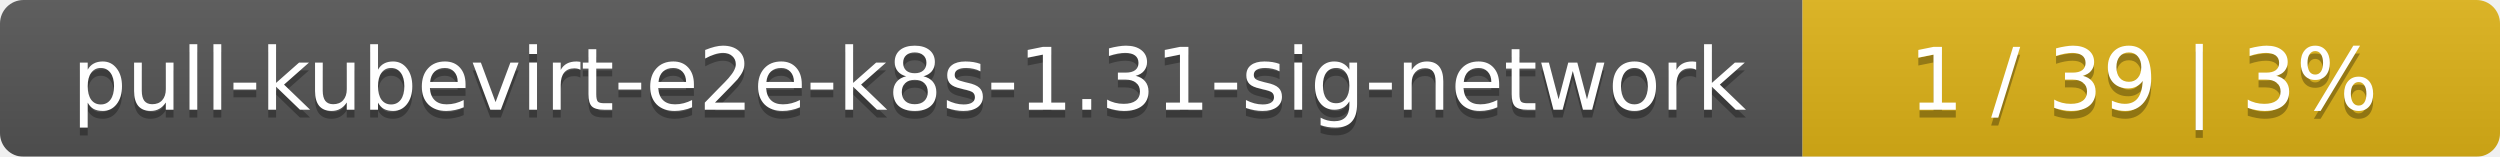
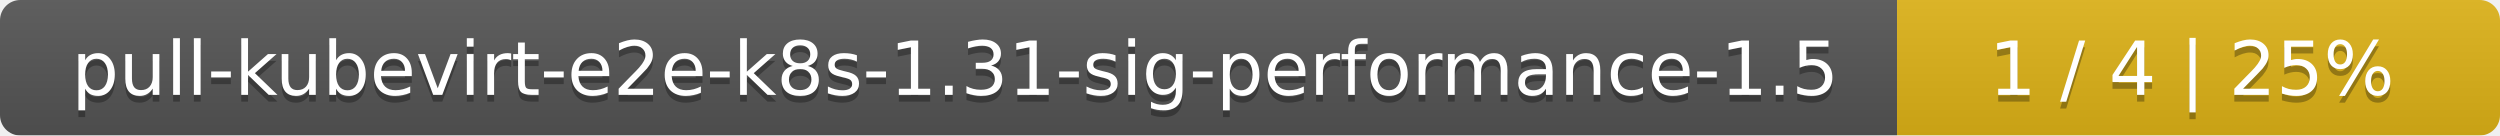
- <svg xmlns="http://www.w3.org/2000/svg" width="319" height="20">
+ <svg xmlns="http://www.w3.org/2000/svg" width="369" height="20">
  <linearGradient id="smooth" x2="0" y2="100%">
    <stop offset="0" stop-color="#bbb" stop-opacity=".1" />
    <stop offset="1" stop-opacity=".1" />
  </linearGradient>
  <mask id="round">
-     <rect width="319" height="20" rx="3" fill="#fff" />
+     <rect width="369" height="20" rx="3" fill="#fff" />
  </mask>
  <g mask="url(#round)">
-     <rect width="230" height="20" fill="#555" />
-     <rect x="230" width="89" height="20" fill="#dfb317" />
-     <rect width="319" height="20" fill="url(#smooth)" />
+     <rect width="280" height="20" fill="#555" />
+     <rect x="280" width="89" height="20" fill="#dfb317" />
+     <rect width="369" height="20" fill="url(#smooth)" />
  </g>
  <g fill="#fff" text-anchor="middle" font-family="DejaVu Sans,Verdana,Geneva,sans-serif" font-size="11">
-     <text x="116" y="15" fill="#010101" fill-opacity=".3">pull-kubevirt-e2e-k8s-1.31-sig-network</text>
-     <text x="116" y="14">pull-kubevirt-e2e-k8s-1.31-sig-network</text>
-     <text x="273.5" y="15" fill="#010101" fill-opacity=".3">1 / 39    |    3%</text>
-     <text x="273.5" y="14">1 / 39    |    3%</text>
+     <text x="141" y="15" fill="#010101" fill-opacity=".3">pull-kubevirt-e2e-k8s-1.31-sig-performance-1.5</text>
+     <text x="141" y="14">pull-kubevirt-e2e-k8s-1.31-sig-performance-1.5</text>
+     <text x="323.5" y="15" fill="#010101" fill-opacity=".3">1 / 4    |    25%</text>
+     <text x="323.5" y="14">1 / 4    |    25%</text>
  </g>
</svg>
